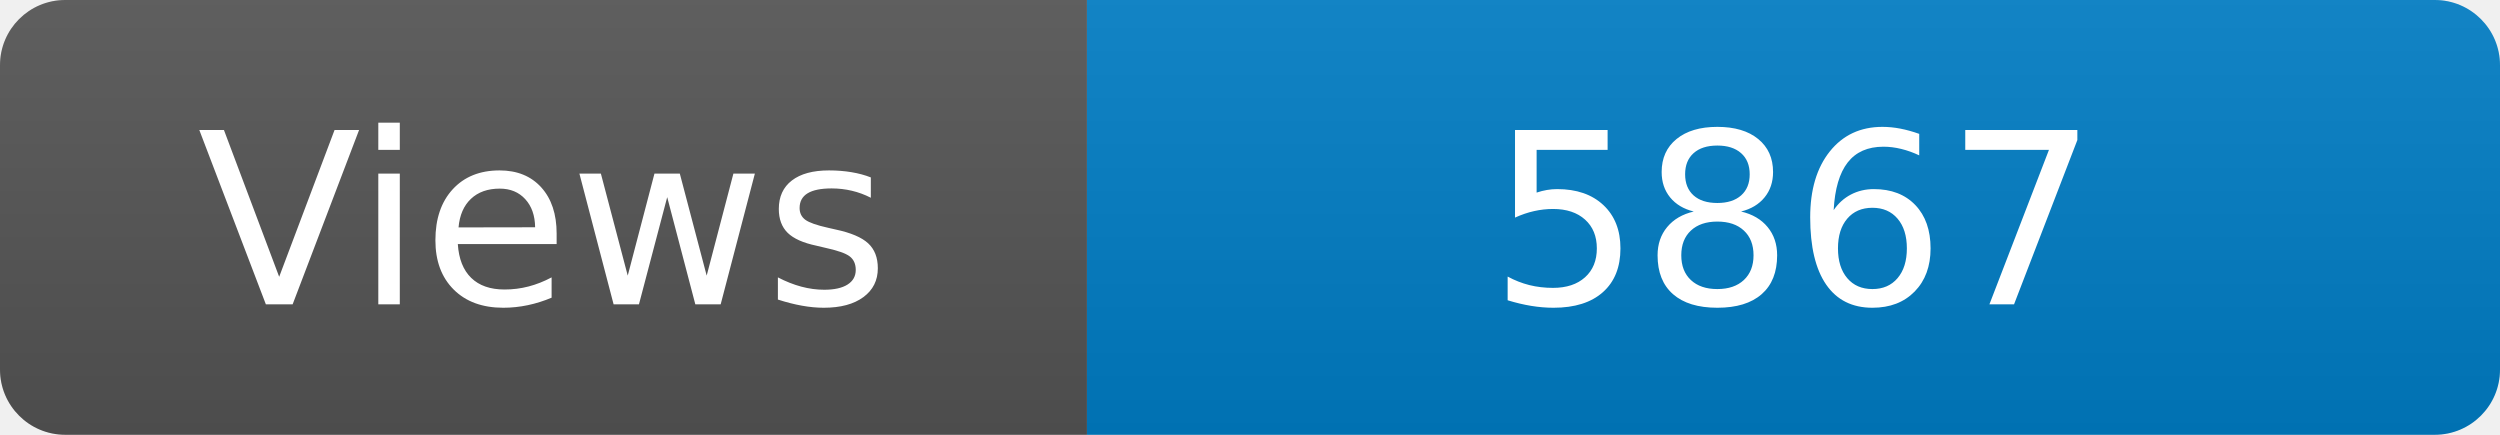
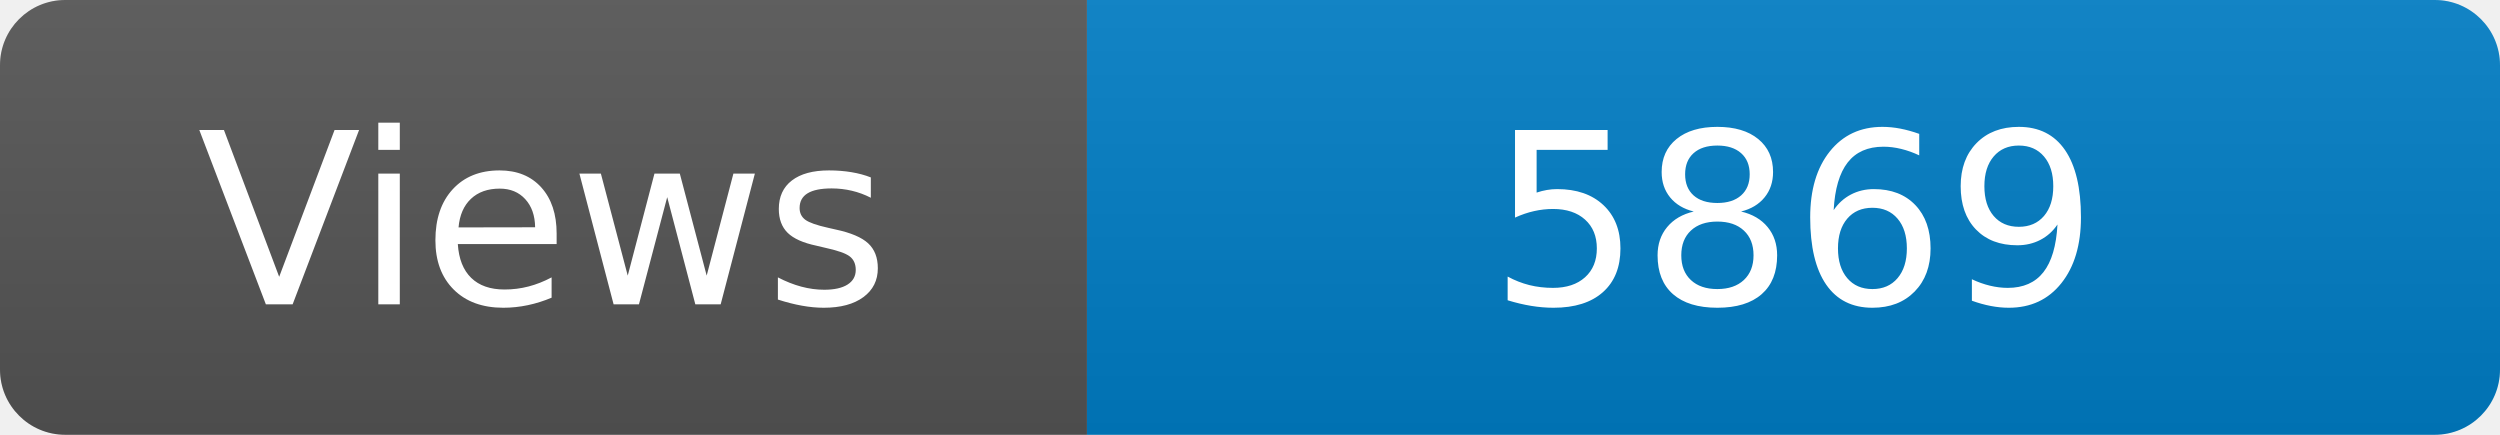
<svg xmlns="http://www.w3.org/2000/svg" width="115" height="20" role="img" aria-label="Maintained?: yes">
  <linearGradient id="s" x2="0" y2="100%">
    <stop offset="0" stop-color="#bbb" stop-opacity=".1" />
    <stop offset="1" stop-opacity=".1" />
  </linearGradient>
  <clipPath id="r">
    <rect width="115" height="20" rx="3" fill="#fff" />
  </clipPath>
  <g clip-path="url(#r)">
    <rect width="50" height="20" fill="#555" />
    <rect x="50" width="160" height="20" fill="#007ec6" />
    <rect width="115" height="20" fill="url(#s)" />
  </g>
  <g fill="#fff" text-anchor="middle" font-family="Verdana,Geneva,DejaVu Sans,sans-serif" font-size="110">
    <text x="250" y="140" transform="scale(.1)" fill="#fff">Views</text>
-     <text x="825" y="140" transform="scale(.1)" fill="#fff">5867</text>
+     <text x="825" y="140" transform="scale(.1)" fill="#fff">5869</text>
  </g>
</svg>
